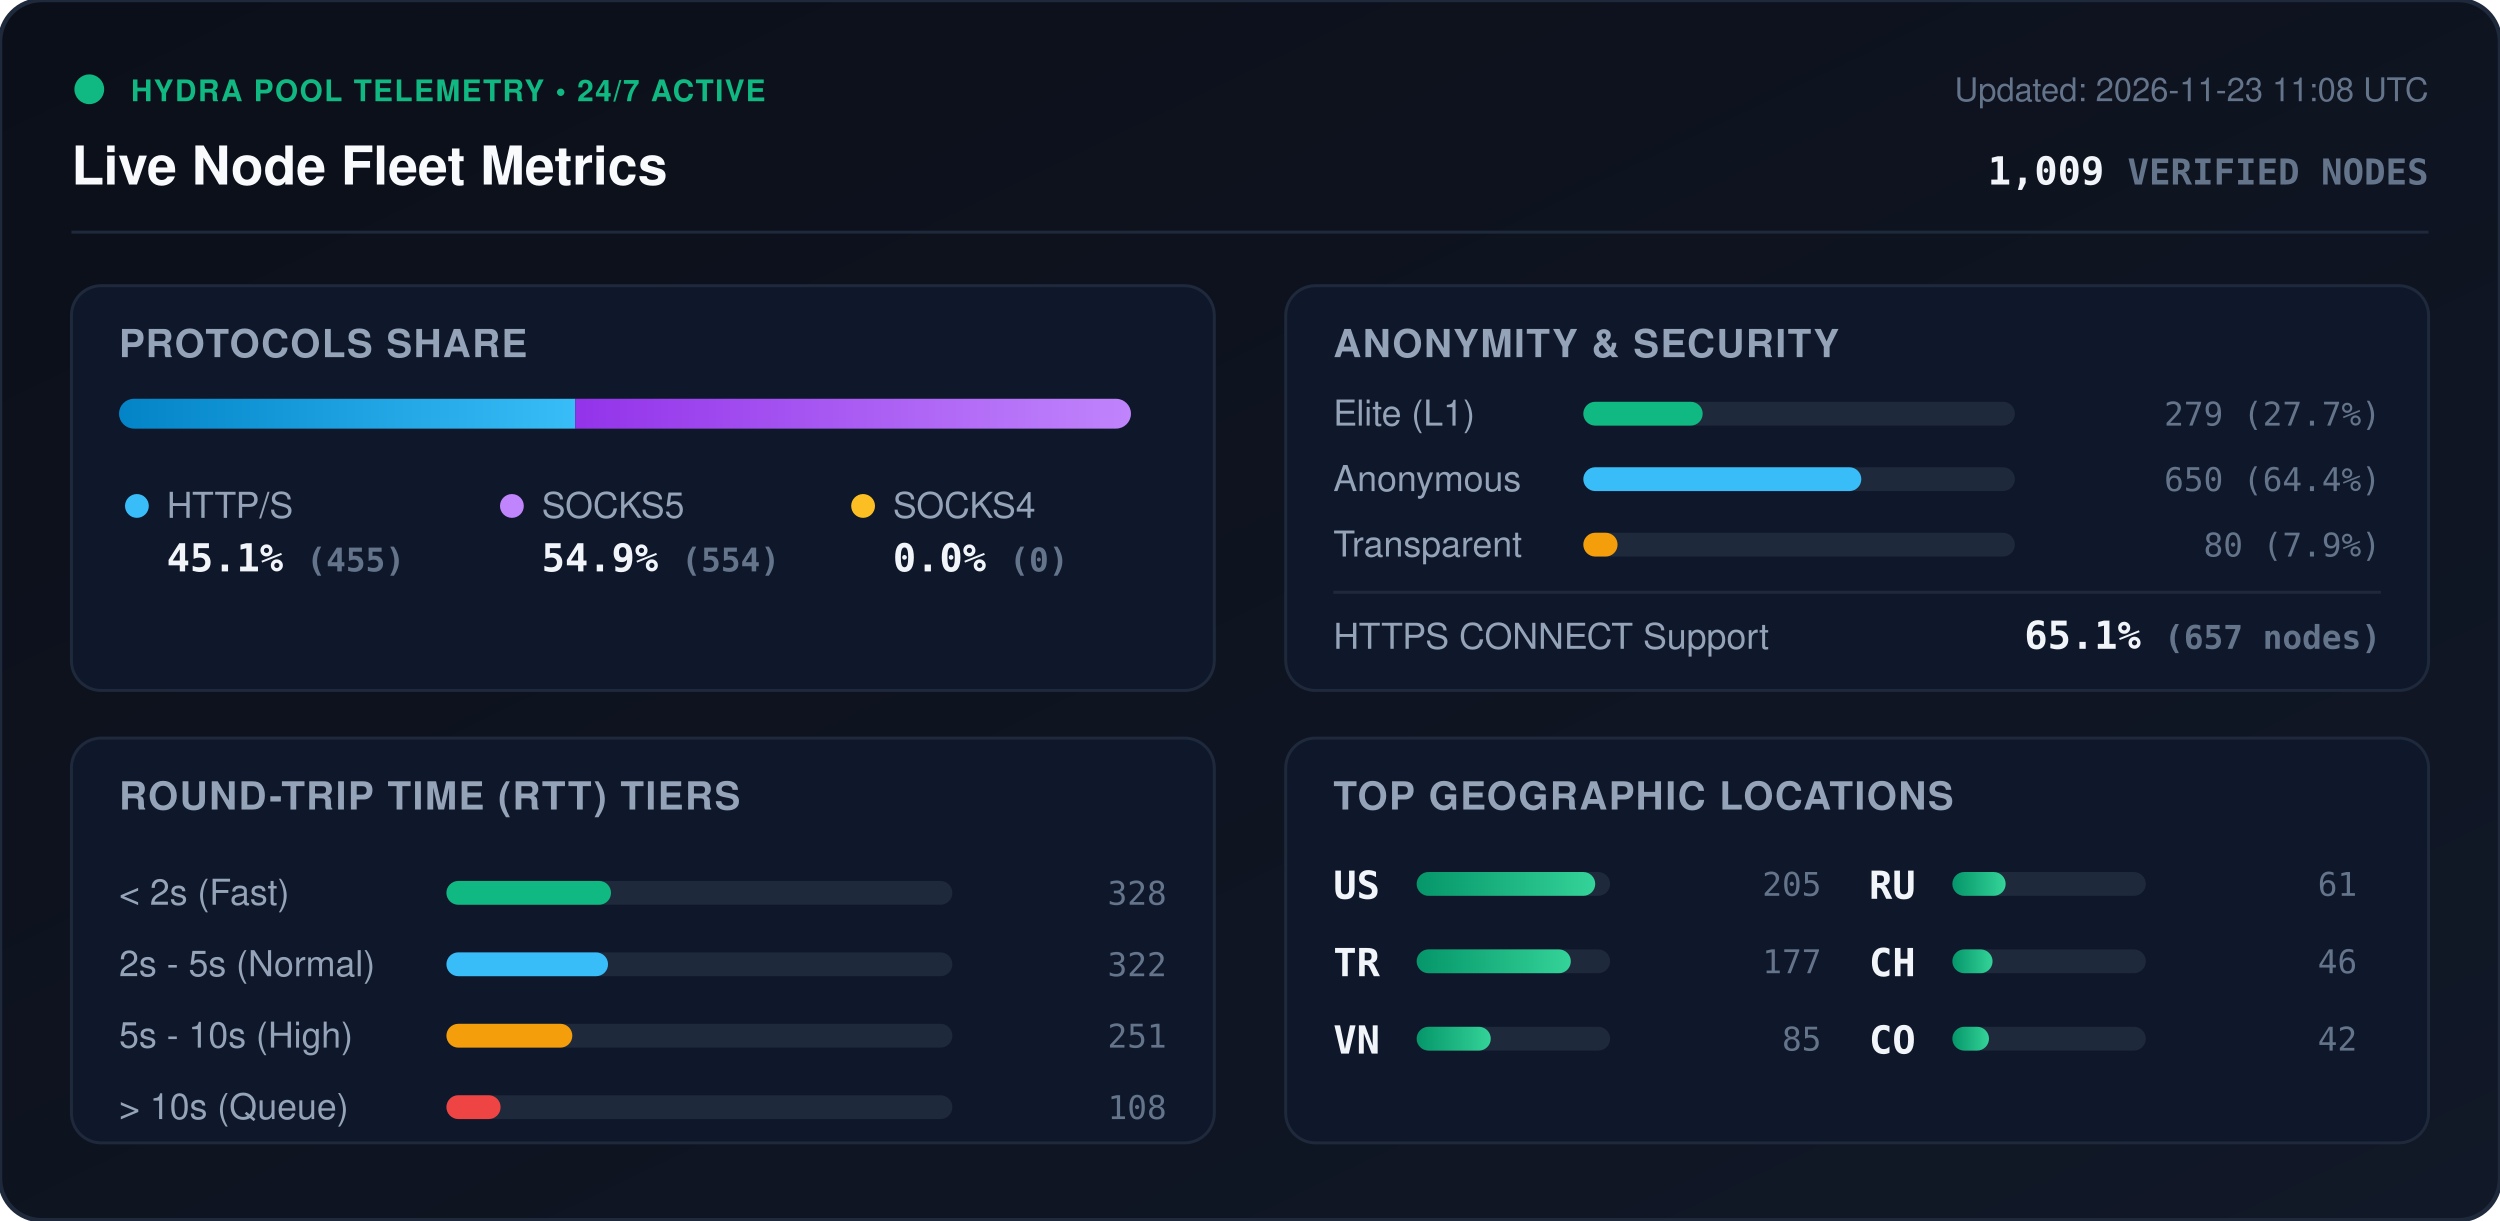
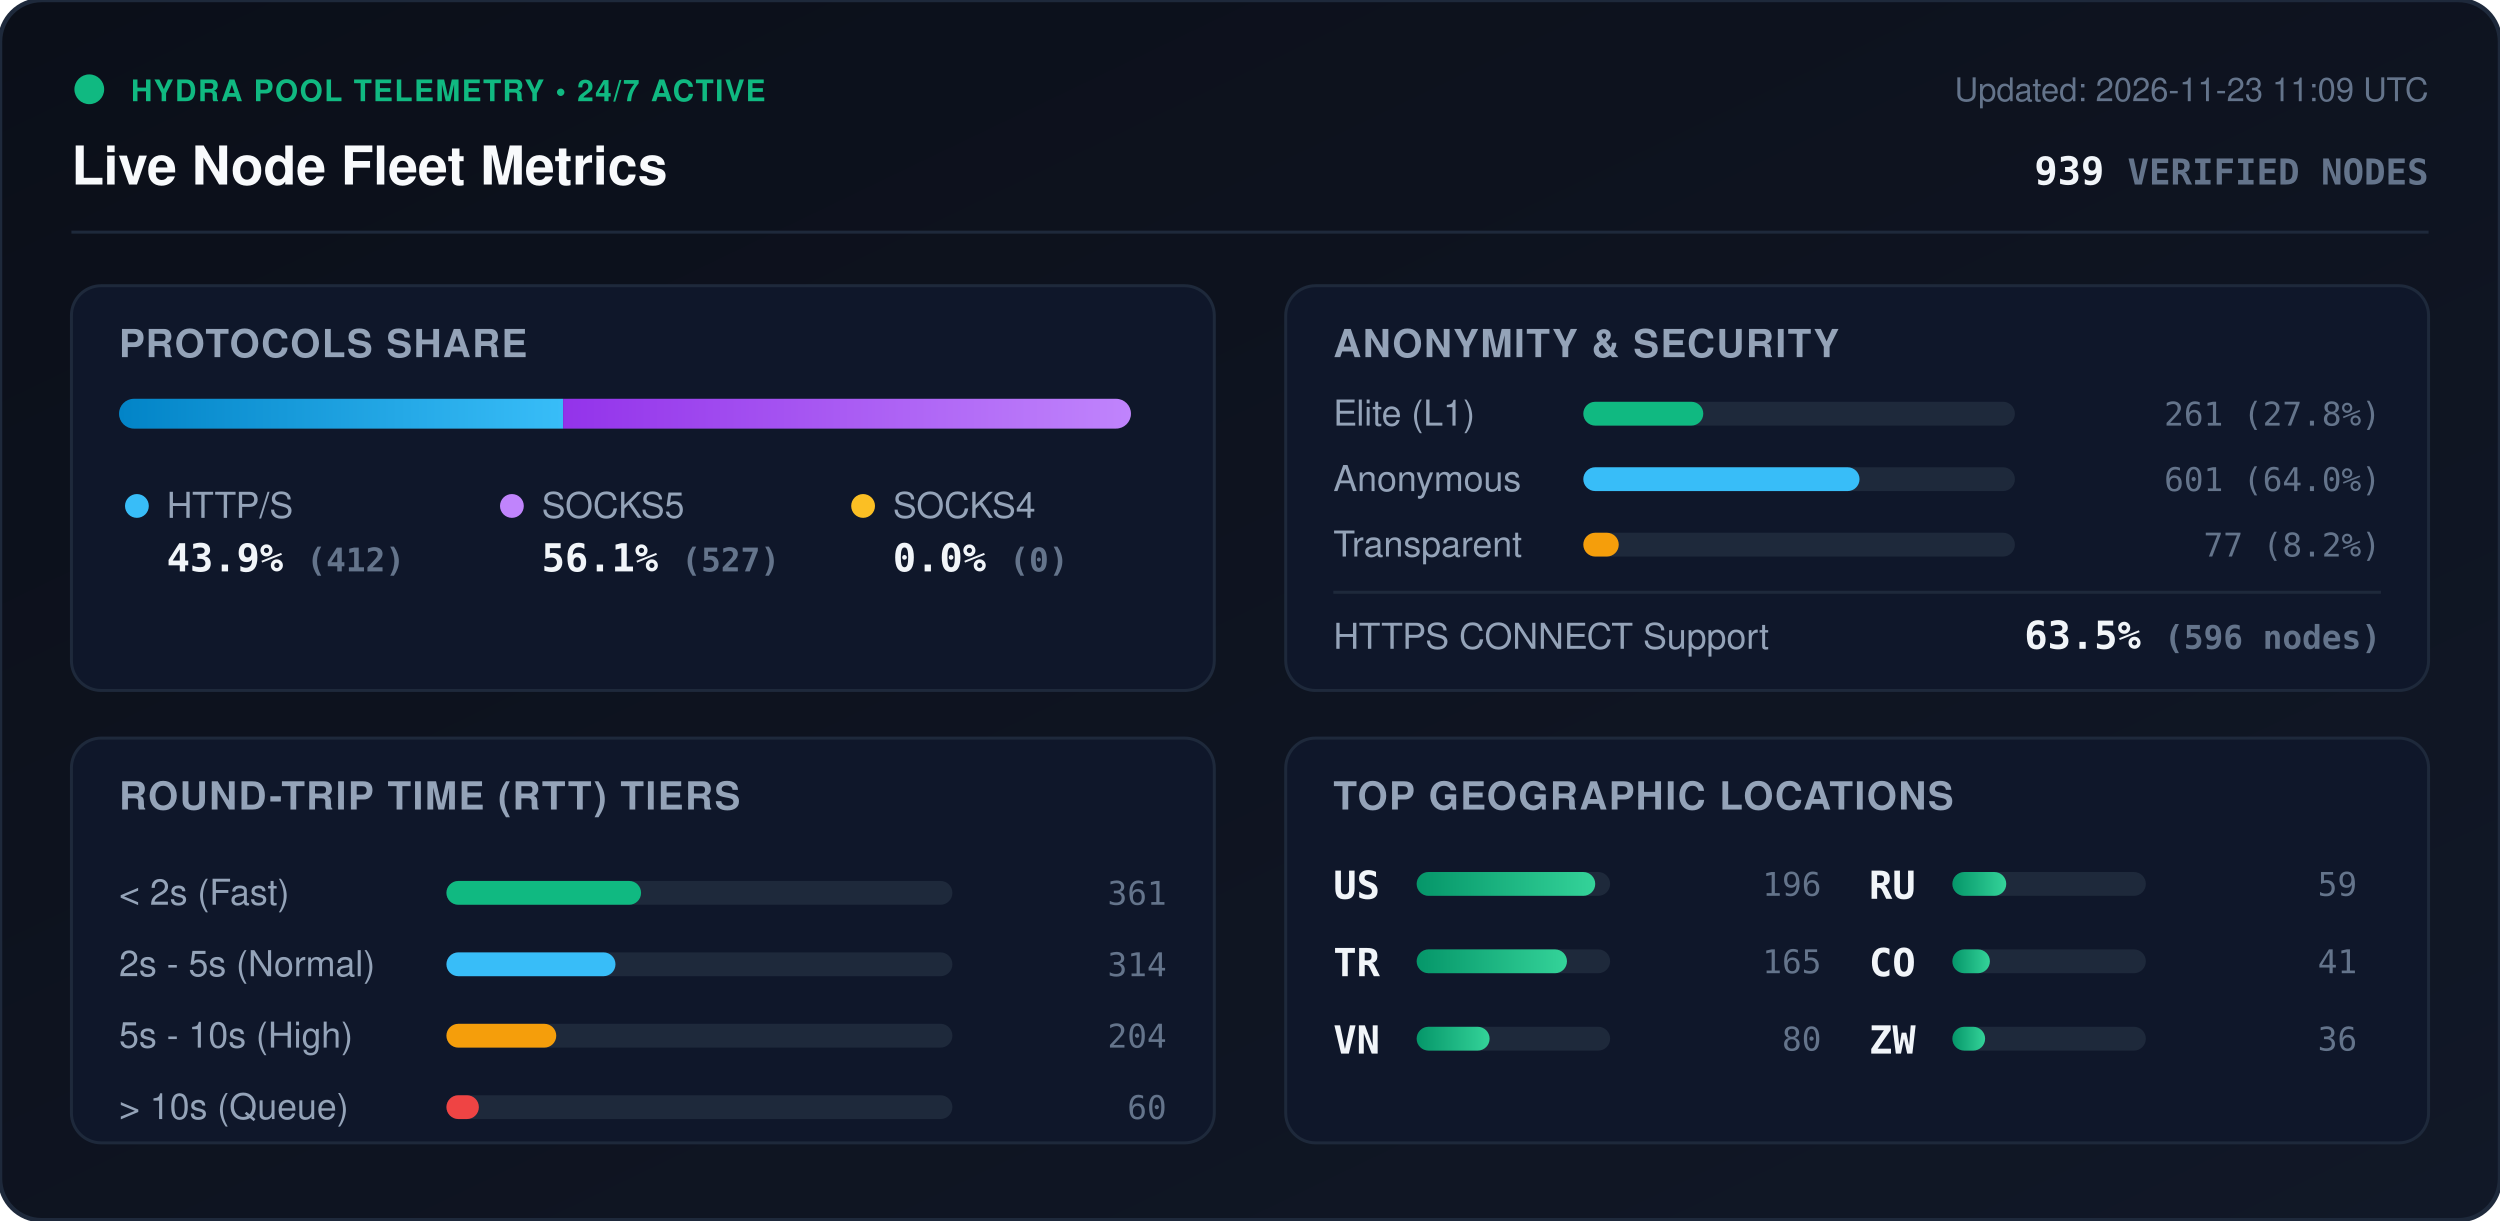
<svg xmlns="http://www.w3.org/2000/svg" viewBox="0 0 840 410" width="840" height="410" style="max-width: 100%; height: auto;">
  <defs>
    <linearGradient id="bg" x1="0%" y1="0%" x2="100%" y2="100%">
      <stop offset="0%" stop-color="#0b0f19" />
      <stop offset="100%" stop-color="#111827" />
    </linearGradient>
    <linearGradient id="bar-http" x1="0%" y1="0%" x2="100%" y2="0%">
      <stop offset="0%" stop-color="#0284c7" />
      <stop offset="100%" stop-color="#38bdf8" />
    </linearGradient>
    <linearGradient id="bar-socks5" x1="0%" y1="0%" x2="100%" y2="0%">
      <stop offset="0%" stop-color="#9333ea" />
      <stop offset="100%" stop-color="#c084fc" />
    </linearGradient>
    <linearGradient id="bar-socks4" x1="0%" y1="0%" x2="100%" y2="0%">
      <stop offset="0%" stop-color="#d97706" />
      <stop offset="100%" stop-color="#fbbf24" />
    </linearGradient>
    <linearGradient id="bar-green" x1="0%" y1="0%" x2="100%" y2="0%">
      <stop offset="0%" stop-color="#059669" />
      <stop offset="100%" stop-color="#34d399" />
    </linearGradient>
    <clipPath id="prog-track-clip">
      <rect width="340.0" height="10" rx="5" />
    </clipPath>
    <style>
      .title { font: 700 18px -apple-system, BlinkMacSystemFont, 'Segoe UI', Helvetica, Arial, sans-serif; fill: #f8fafc; }
      .sub { font: 500 11px -apple-system, BlinkMacSystemFont, 'Segoe UI', Helvetica, Arial, sans-serif; fill: #64748b; }
      .section-hdr { font: 600 13px -apple-system, BlinkMacSystemFont, 'Segoe UI', Helvetica, Arial, sans-serif; fill: #94a3b8; letter-spacing: 0.5px; }
      .metric-val { font: 700 13px -apple-system, BlinkMacSystemFont, 'Segoe UI', Helvetica, Arial, sans-serif; fill: #f1f5f9; }
      .metric-lbl { font: 500 12px -apple-system, BlinkMacSystemFont, 'Segoe UI', Helvetica, Arial, sans-serif; fill: #94a3b8; }
      .badge-txt { font: 700 10px -apple-system, BlinkMacSystemFont, 'Segoe UI', Helvetica, Arial, sans-serif; fill: #10b981; letter-spacing: 0.5px; }
      .mono { font-family: ui-monospace, SFMono-Regular, Menlo, Monaco, Consolas, monospace; }
      .pulse { animation: beacon 2s infinite ease-in-out; }
      @keyframes beacon { 0%, 100% { opacity: 1; } 50% { opacity: 0.35; } }
    </style>
  </defs>
  <rect width="840" height="410" rx="14" fill="url(#bg)" stroke="#1e293b" stroke-width="1.5" />
  <g transform="translate(24, 24)">
    <circle cx="6" cy="6" r="5" fill="#10b981" class="pulse" />
    <text x="20" y="10" class="badge-txt">HYDRA POOL TELEMETRY • 24/7 ACTIVE</text>
    <text x="0" y="38" class="title">Live Node Fleet Metrics</text>
-     <text x="792" y="10" text-anchor="end" class="sub">Updated: 2026-11-23 11:08 UTC</text>
-     <text x="792" y="38" text-anchor="end" class="metric-val mono" fill="#38bdf8">1,009 <tspan font-size="12" fill="#64748b">VERIFIED NODES</tspan>
+     <text x="792" y="10" text-anchor="end" class="sub">Updated: 2026-11-23 11:09 UTC</text>
+     <text x="792" y="38" text-anchor="end" class="metric-val mono" fill="#38bdf8">939 <tspan font-size="12" fill="#64748b">VERIFIED NODES</tspan>
    </text>
  </g>
  <line x1="24" y1="78" x2="816" y2="78" stroke="#1e293b" stroke-width="1" />
  <g transform="translate(24, 96)">
    <rect width="384" height="136" rx="10" fill="#0f172a" stroke="#1e293b" />
    <text x="16" y="24" class="section-hdr">PROTOCOLS SHARE</text>
    <g transform="translate(16, 38)">
      <rect width="340.0" height="10" rx="5" fill="#1e293b" />
      <g clip-path="url(#prog-track-clip)">
-         <rect x="0" width="153.3" height="10" fill="url(#bar-http)" />
-         <rect x="153.3" width="186.7" height="10" fill="url(#bar-socks5)" />
+         <rect x="0" width="149.2" height="10" fill="url(#bar-http)" />
+         <rect x="149.2" width="190.8" height="10" fill="url(#bar-socks5)" />
        <rect x="340.0" width="0.0" height="10" fill="url(#bar-socks4)" />
      </g>
    </g>
    <g transform="translate(16, 68)">
      <circle cx="6" cy="6" r="4" fill="#38bdf8" />
      <text x="16" y="10" class="metric-lbl">HTTP/S</text>
-       <text x="16" y="28" class="metric-val mono">45.1% <tspan font-size="11" fill="#64748b">(455)</tspan>
+       <text x="16" y="28" class="metric-val mono">43.9% <tspan font-size="11" fill="#64748b">(412)</tspan>
      </text>
      <circle cx="132" cy="6" r="4" fill="#c084fc" />
      <text x="142" y="10" class="metric-lbl">SOCKS5</text>
-       <text x="142" y="28" class="metric-val mono">54.9% <tspan font-size="11" fill="#64748b">(554)</tspan>
+       <text x="142" y="28" class="metric-val mono">56.1% <tspan font-size="11" fill="#64748b">(527)</tspan>
      </text>
      <circle cx="250" cy="6" r="4" fill="#fbbf24" />
      <text x="260" y="10" class="metric-lbl">SOCKS4</text>
      <text x="260" y="28" class="metric-val mono">0.0% <tspan font-size="11" fill="#64748b">(0)</tspan>
      </text>
    </g>
  </g>
  <g transform="translate(432, 96)">
    <rect width="384" height="136" rx="10" fill="#0f172a" stroke="#1e293b" />
    <text x="16" y="24" class="section-hdr">ANONYMITY &amp; SECURITY</text>
    <text x="16" y="47" class="metric-lbl">Elite (L1)</text>
    <rect x="100" y="39" width="145.0" height="8" rx="4" fill="#1e293b" />
-     <rect x="100" y="39" width="40.1" height="8" rx="4" fill="#10b981" />
-     <text x="368" y="47" text-anchor="end" class="mono sub" fill="#e2e8f0">279 (27.7%)</text>
+     <rect x="100" y="39" width="40.3" height="8" rx="4" fill="#10b981" />
+     <text x="368" y="47" text-anchor="end" class="mono sub" fill="#e2e8f0">261 (27.8%)</text>
    <text x="16" y="69" class="metric-lbl">Anonymous</text>
    <rect x="100" y="61" width="145.0" height="8" rx="4" fill="#1e293b" />
-     <rect x="100" y="61" width="93.4" height="8" rx="4" fill="#38bdf8" />
-     <text x="368" y="69" text-anchor="end" class="mono sub" fill="#e2e8f0">650 (64.4%)</text>
+     <rect x="100" y="61" width="92.8" height="8" rx="4" fill="#38bdf8" />
+     <text x="368" y="69" text-anchor="end" class="mono sub" fill="#e2e8f0">601 (64.0%)</text>
    <text x="16" y="91" class="metric-lbl">Transparent</text>
    <rect x="100" y="83" width="145.0" height="8" rx="4" fill="#1e293b" />
-     <rect x="100" y="83" width="11.5" height="8" rx="4" fill="#f59e0b" />
-     <text x="368" y="91" text-anchor="end" class="mono sub" fill="#e2e8f0">80 (7.9%)</text>
+     <rect x="100" y="83" width="11.9" height="8" rx="4" fill="#f59e0b" />
+     <text x="368" y="91" text-anchor="end" class="mono sub" fill="#e2e8f0">77 (8.2%)</text>
    <line x1="16" y1="103" x2="368" y2="103" stroke="#1e293b" stroke-width="1" />
    <text x="16" y="122" class="metric-lbl">HTTPS CONNECT Support</text>
-     <text x="368" y="122" text-anchor="end" class="metric-val mono" fill="#34d399">65.1% <tspan font-size="11" fill="#64748b">(657 nodes)</tspan>
+     <text x="368" y="122" text-anchor="end" class="metric-val mono" fill="#34d399">63.5% <tspan font-size="11" fill="#64748b">(596 nodes)</tspan>
    </text>
  </g>
  <g transform="translate(24, 248)">
    <rect width="384" height="136" rx="10" fill="#0f172a" stroke="#1e293b" />
    <text x="16" y="24" class="section-hdr">ROUND-TRIP TIME (RTT) TIERS</text>
    <g transform="translate(16, 42)">
      <text x="0" y="14" class="metric-lbl">&lt; 2s (Fast)</text>
      <rect x="110" y="6" width="170" height="8" rx="4" fill="#1e293b" />
-       <rect x="110" y="6" width="55.3" height="8" rx="4" fill="#10b981" />
-       <text x="352" y="14" text-anchor="end" class="mono sub">328</text>
+       <rect x="110" y="6" width="65.4" height="8" rx="4" fill="#10b981" />
+       <text x="352" y="14" text-anchor="end" class="mono sub">361</text>
      <text x="0" y="38" class="metric-lbl">2s - 5s (Normal)</text>
      <rect x="110" y="30" width="170" height="8" rx="4" fill="#1e293b" />
-       <rect x="110" y="30" width="54.3" height="8" rx="4" fill="#38bdf8" />
-       <text x="352" y="38" text-anchor="end" class="mono sub">322</text>
+       <rect x="110" y="30" width="56.8" height="8" rx="4" fill="#38bdf8" />
+       <text x="352" y="38" text-anchor="end" class="mono sub">314</text>
      <text x="0" y="62" class="metric-lbl">5s - 10s (High)</text>
      <rect x="110" y="54" width="170" height="8" rx="4" fill="#1e293b" />
-       <rect x="110" y="54" width="42.3" height="8" rx="4" fill="#f59e0b" />
-       <text x="352" y="62" text-anchor="end" class="mono sub">251</text>
+       <rect x="110" y="54" width="36.9" height="8" rx="4" fill="#f59e0b" />
+       <text x="352" y="62" text-anchor="end" class="mono sub">204</text>
      <text x="0" y="86" class="metric-lbl">&gt; 10s (Queue)</text>
      <rect x="110" y="78" width="170" height="8" rx="4" fill="#1e293b" />
-       <rect x="110" y="78" width="18.2" height="8" rx="4" fill="#ef4444" />
-       <text x="352" y="86" text-anchor="end" class="mono sub">108</text>
+       <rect x="110" y="78" width="10.9" height="8" rx="4" fill="#ef4444" />
+       <text x="352" y="86" text-anchor="end" class="mono sub">60</text>
    </g>
  </g>
  <g transform="translate(432, 248)">
    <rect width="384" height="136" rx="10" fill="#0f172a" stroke="#1e293b" />
    <text x="16" y="24" class="section-hdr">TOP GEOGRAPHIC LOCATIONS</text>
    <g transform="translate(16, 42)">
      <g transform="translate(0, 0)">
        <text x="0" y="12" class="mono metric-val" font-size="12">US</text>
        <rect x="28" y="3" width="65" height="8" rx="4" fill="#1e293b" />
        <rect x="28" y="3" width="60.0" height="8" rx="4" fill="url(#bar-green)" />
-         <text x="164" y="11" text-anchor="end" class="mono sub">205</text>
+         <text x="164" y="11" text-anchor="end" class="mono sub">196</text>
      </g>
      <g transform="translate(0, 26)">
        <text x="0" y="12" class="mono metric-val" font-size="12">TR</text>
        <rect x="28" y="3" width="65" height="8" rx="4" fill="#1e293b" />
-         <rect x="28" y="3" width="51.8" height="8" rx="4" fill="url(#bar-green)" />
-         <text x="164" y="11" text-anchor="end" class="mono sub">177</text>
+         <rect x="28" y="3" width="50.5" height="8" rx="4" fill="url(#bar-green)" />
+         <text x="164" y="11" text-anchor="end" class="mono sub">165</text>
      </g>
      <g transform="translate(0, 52)">
        <text x="0" y="12" class="mono metric-val" font-size="12">VN</text>
        <rect x="28" y="3" width="65" height="8" rx="4" fill="#1e293b" />
-         <rect x="28" y="3" width="24.9" height="8" rx="4" fill="url(#bar-green)" />
-         <text x="164" y="11" text-anchor="end" class="mono sub">85</text>
+         <rect x="28" y="3" width="24.5" height="8" rx="4" fill="url(#bar-green)" />
+         <text x="164" y="11" text-anchor="end" class="mono sub">80</text>
      </g>
      <g transform="translate(180, 0)">
        <text x="0" y="12" class="mono metric-val" font-size="12">RU</text>
        <rect x="28" y="3" width="65" height="8" rx="4" fill="#1e293b" />
-         <rect x="28" y="3" width="17.9" height="8" rx="4" fill="url(#bar-green)" />
-         <text x="164" y="11" text-anchor="end" class="mono sub">61</text>
+         <rect x="28" y="3" width="18.1" height="8" rx="4" fill="url(#bar-green)" />
+         <text x="164" y="11" text-anchor="end" class="mono sub">59</text>
      </g>
      <g transform="translate(180, 26)">
-         <text x="0" y="12" class="mono metric-val" font-size="12">CH</text>
+         <text x="0" y="12" class="mono metric-val" font-size="12">CO</text>
        <rect x="28" y="3" width="65" height="8" rx="4" fill="#1e293b" />
-         <rect x="28" y="3" width="13.5" height="8" rx="4" fill="url(#bar-green)" />
-         <text x="164" y="11" text-anchor="end" class="mono sub">46</text>
+         <rect x="28" y="3" width="12.6" height="8" rx="4" fill="url(#bar-green)" />
+         <text x="164" y="11" text-anchor="end" class="mono sub">41</text>
      </g>
      <g transform="translate(180, 52)">
-         <text x="0" y="12" class="mono metric-val" font-size="12">CO</text>
+         <text x="0" y="12" class="mono metric-val" font-size="12">ZW</text>
        <rect x="28" y="3" width="65" height="8" rx="4" fill="#1e293b" />
-         <rect x="28" y="3" width="12.3" height="8" rx="4" fill="url(#bar-green)" />
-         <text x="164" y="11" text-anchor="end" class="mono sub">42</text>
+         <rect x="28" y="3" width="11.0" height="8" rx="4" fill="url(#bar-green)" />
+         <text x="164" y="11" text-anchor="end" class="mono sub">36</text>
      </g>
    </g>
  </g>
</svg>
